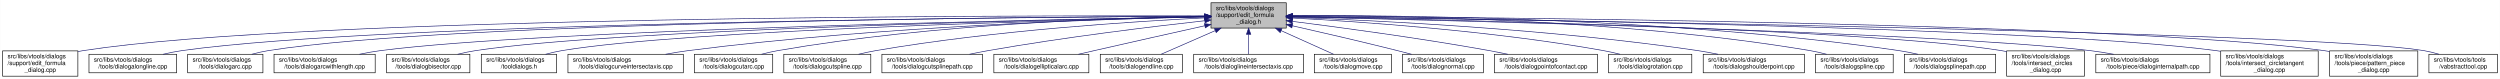
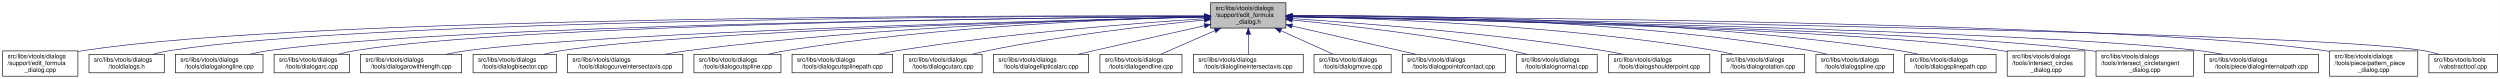
- <svg xmlns="http://www.w3.org/2000/svg" xmlns:xlink="http://www.w3.org/1999/xlink" width="4053pt" height="128pt" viewBox="0.00 0.00 4052.50 128.00">
+ <svg xmlns="http://www.w3.org/2000/svg" xmlns:xlink="http://www.w3.org/1999/xlink" width="4052pt" height="128pt" viewBox="0.00 0.00 4051.50 128.00">
  <g id="graph0" class="graph" transform="scale(1 1) rotate(0) translate(4 124)">
-     <polygon fill="white" stroke="transparent" points="-4,4 -4,-124 4048.5,-124 4048.5,4 -4,4" />
+     <polygon fill="white" stroke="transparent" points="-4,4 -4,-124 4047.5,-124 4047.5,4 -4,4" />
    <g id="node1" class="node">
      <g id="a_node1">
        <a xlink:title=" ">
-           <polygon fill="#bfbfbf" stroke="black" points="1959,-78.5 1959,-119.5 2081,-119.5 2081,-78.5 1959,-78.5" />
-           <text text-anchor="start" x="1967" y="-107.5" font-family="Helvetica,sans-Serif" font-size="10.00">src/libs/vtools/dialogs</text>
-           <text text-anchor="start" x="1967" y="-96.5" font-family="Helvetica,sans-Serif" font-size="10.00">/support/edit_formula</text>
-           <text text-anchor="middle" x="2020" y="-85.5" font-family="Helvetica,sans-Serif" font-size="10.00">_dialog.h</text>
+           <polygon fill="#bfbfbf" stroke="black" points="1958,-78.5 1958,-119.5 2080,-119.5 2080,-78.5 1958,-78.5" />
+           <text text-anchor="start" x="1966" y="-107.5" font-family="Helvetica,sans-Serif" font-size="10.00">src/libs/vtools/dialogs</text>
+           <text text-anchor="start" x="1966" y="-96.5" font-family="Helvetica,sans-Serif" font-size="10.00">/support/edit_formula</text>
+           <text text-anchor="middle" x="2019" y="-85.5" font-family="Helvetica,sans-Serif" font-size="10.00">_dialog.h</text>
        </a>
      </g>
    </g>
    <g id="node2" class="node">
      <g id="a_node2">
        <a xlink:href="../../d7/d8d/edit__formula__dialog_8cpp.html" target="_top" xlink:title=" ">
          <polygon fill="white" stroke="black" points="0,-0.5 0,-41.5 122,-41.5 122,-0.5 0,-0.5" />
          <text text-anchor="start" x="8" y="-29.5" font-family="Helvetica,sans-Serif" font-size="10.00">src/libs/vtools/dialogs</text>
          <text text-anchor="start" x="8" y="-18.5" font-family="Helvetica,sans-Serif" font-size="10.00">/support/edit_formula</text>
          <text text-anchor="middle" x="61" y="-7.5" font-family="Helvetica,sans-Serif" font-size="10.00">_dialog.cpp</text>
        </a>
      </g>
    </g>
    <g id="edge1" class="edge">
-       <path fill="none" stroke="midnightblue" d="M1948.41,-98.25C1648.36,-98.95 491.07,-97.88 131,-42 128.13,-41.55 125.21,-41.03 122.27,-40.44" />
-       <polygon fill="midnightblue" stroke="midnightblue" points="1948.72,-101.75 1958.71,-98.23 1948.71,-94.75 1948.72,-101.75" />
+       <path fill="none" stroke="midnightblue" d="M1947.44,-98.25C1647.55,-98.94 490.88,-97.85 131,-42 128.13,-41.55 125.21,-41.03 122.27,-40.44" />
+       <polygon fill="midnightblue" stroke="midnightblue" points="1947.76,-101.75 1957.75,-98.23 1947.74,-94.75 1947.76,-101.75" />
    </g>
    <g id="node3" class="node">
      <g id="a_node3">
-         <a xlink:href="../../d6/d5d/dialogalongline_8cpp.html" target="_top" xlink:title=" ">
-           <polygon fill="white" stroke="black" points="140,-6 140,-36 282,-36 282,-6 140,-6" />
+         <a xlink:href="../../df/ded/tooldialogs_8h.html" target="_top" xlink:title=" ">
+           <polygon fill="white" stroke="black" points="140,-6 140,-36 262,-36 262,-6 140,-6" />
          <text text-anchor="start" x="148" y="-24" font-family="Helvetica,sans-Serif" font-size="10.00">src/libs/vtools/dialogs</text>
-           <text text-anchor="middle" x="211" y="-13" font-family="Helvetica,sans-Serif" font-size="10.00">/tools/dialogalongline.cpp</text>
+           <text text-anchor="middle" x="201" y="-13" font-family="Helvetica,sans-Serif" font-size="10.00">/tooldialogs.h</text>
        </a>
      </g>
    </g>
    <g id="edge2" class="edge">
-       <path fill="none" stroke="midnightblue" d="M1948.49,-97.71C1664.91,-96.24 618.97,-87.78 291,-42 280.93,-40.59 270.3,-38.43 260.18,-36.04" />
-       <polygon fill="midnightblue" stroke="midnightblue" points="1948.63,-101.21 1958.65,-97.76 1948.67,-94.21 1948.63,-101.21" />
+       <path fill="none" stroke="midnightblue" d="M1947.62,-98.05C1662.15,-97.9 602.14,-93.8 271,-42 262.13,-40.61 252.8,-38.46 243.94,-36.07" />
+       <polygon fill="midnightblue" stroke="midnightblue" points="1947.84,-101.55 1957.84,-98.06 1947.85,-94.55 1947.84,-101.55" />
    </g>
    <g id="node4" class="node">
      <g id="a_node4">
-         <a xlink:href="../../d1/d37/dialogarc_8cpp.html" target="_top" xlink:title=" ">
-           <polygon fill="white" stroke="black" points="300,-6 300,-36 422,-36 422,-6 300,-6" />
-           <text text-anchor="start" x="308" y="-24" font-family="Helvetica,sans-Serif" font-size="10.00">src/libs/vtools/dialogs</text>
-           <text text-anchor="middle" x="361" y="-13" font-family="Helvetica,sans-Serif" font-size="10.00">/tools/dialogarc.cpp</text>
+         <a xlink:href="../../d6/d5d/dialogalongline_8cpp.html" target="_top" xlink:title=" ">
+           <polygon fill="white" stroke="black" points="280,-6 280,-36 422,-36 422,-6 280,-6" />
+           <text text-anchor="start" x="288" y="-24" font-family="Helvetica,sans-Serif" font-size="10.00">src/libs/vtools/dialogs</text>
+           <text text-anchor="middle" x="351" y="-13" font-family="Helvetica,sans-Serif" font-size="10.00">/tools/dialogalongline.cpp</text>
        </a>
      </g>
    </g>
    <g id="edge3" class="edge">
-       <path fill="none" stroke="midnightblue" d="M1948.94,-97.79C1680.68,-96.63 729.64,-89.2 431,-42 422.14,-40.6 412.8,-38.44 403.95,-36.04" />
-       <polygon fill="midnightblue" stroke="midnightblue" points="1948.93,-101.29 1958.95,-97.83 1948.96,-94.29 1948.93,-101.29" />
+       <path fill="none" stroke="midnightblue" d="M1947.58,-97.47C1679.04,-95.17 730.02,-84.17 431,-42 420.94,-40.58 410.3,-38.41 400.18,-36.01" />
+       <polygon fill="midnightblue" stroke="midnightblue" points="1947.57,-100.97 1957.6,-97.55 1947.63,-93.97 1947.57,-100.97" />
    </g>
    <g id="node5" class="node">
      <g id="a_node5">
-         <a xlink:href="../../d2/d29/dialogarcwithlength_8cpp.html" target="_top" xlink:title=" ">
-           <polygon fill="white" stroke="black" points="440,-6 440,-36 604,-36 604,-6 440,-6" />
+         <a xlink:href="../../d1/d37/dialogarc_8cpp.html" target="_top" xlink:title=" ">
+           <polygon fill="white" stroke="black" points="440,-6 440,-36 562,-36 562,-6 440,-6" />
          <text text-anchor="start" x="448" y="-24" font-family="Helvetica,sans-Serif" font-size="10.00">src/libs/vtools/dialogs</text>
-           <text text-anchor="middle" x="522" y="-13" font-family="Helvetica,sans-Serif" font-size="10.00">/tools/dialogarcwithlength.cpp</text>
+           <text text-anchor="middle" x="501" y="-13" font-family="Helvetica,sans-Serif" font-size="10.00">/tools/dialogarc.cpp</text>
        </a>
      </g>
    </g>
    <g id="edge4" class="edge">
-       <path fill="none" stroke="midnightblue" d="M1948.64,-96.83C1700.42,-92.48 875.48,-75.8 613,-42 601.77,-40.55 589.88,-38.4 578.52,-36.04" />
-       <polygon fill="midnightblue" stroke="midnightblue" points="1948.92,-100.33 1958.98,-97.01 1949.04,-93.33 1948.92,-100.33" />
+       <path fill="none" stroke="midnightblue" d="M1947.59,-97.5C1694.45,-95.37 840.68,-85.1 571,-42 562.14,-40.58 552.81,-38.41 543.95,-36.02" />
+       <polygon fill="midnightblue" stroke="midnightblue" points="1947.74,-101 1957.77,-97.58 1947.8,-94 1947.74,-101" />
    </g>
    <g id="node6" class="node">
      <g id="a_node6">
-         <a xlink:href="../../da/dfa/dialogbisector_8cpp.html" target="_top" xlink:title=" ">
-           <polygon fill="white" stroke="black" points="622.5,-6 622.5,-36 757.5,-36 757.5,-6 622.5,-6" />
-           <text text-anchor="start" x="630.5" y="-24" font-family="Helvetica,sans-Serif" font-size="10.00">src/libs/vtools/dialogs</text>
-           <text text-anchor="middle" x="690" y="-13" font-family="Helvetica,sans-Serif" font-size="10.00">/tools/dialogbisector.cpp</text>
+         <a xlink:href="../../d2/d29/dialogarcwithlength_8cpp.html" target="_top" xlink:title=" ">
+           <polygon fill="white" stroke="black" points="580,-6 580,-36 744,-36 744,-6 580,-6" />
+           <text text-anchor="start" x="588" y="-24" font-family="Helvetica,sans-Serif" font-size="10.00">src/libs/vtools/dialogs</text>
+           <text text-anchor="middle" x="662" y="-13" font-family="Helvetica,sans-Serif" font-size="10.00">/tools/dialogarcwithlength.cpp</text>
        </a>
      </g>
    </g>
    <g id="edge5" class="edge">
-       <path fill="none" stroke="midnightblue" d="M1948.37,-96.77C1717.93,-92.51 997.36,-76.67 767,-42 757.44,-40.56 747.35,-38.41 737.74,-36.05" />
-       <polygon fill="midnightblue" stroke="midnightblue" points="1948.58,-100.27 1958.64,-96.96 1948.71,-93.28 1948.58,-100.27" />
+       <path fill="none" stroke="midnightblue" d="M1947.48,-96.46C1715.67,-91.2 986.64,-72.61 753,-42 741.77,-40.53 729.88,-38.37 718.53,-36" />
+       <polygon fill="midnightblue" stroke="midnightblue" points="1947.73,-99.96 1957.81,-96.69 1947.89,-92.97 1947.73,-99.96" />
    </g>
    <g id="node7" class="node">
      <g id="a_node7">
-         <a xlink:href="../../df/ded/tooldialogs_8h.html" target="_top" xlink:title=" ">
-           <polygon fill="white" stroke="black" points="776,-6 776,-36 898,-36 898,-6 776,-6" />
-           <text text-anchor="start" x="784" y="-24" font-family="Helvetica,sans-Serif" font-size="10.00">src/libs/vtools/dialogs</text>
-           <text text-anchor="middle" x="837" y="-13" font-family="Helvetica,sans-Serif" font-size="10.00">/tooldialogs.h</text>
+         <a xlink:href="../../da/dfa/dialogbisector_8cpp.html" target="_top" xlink:title=" ">
+           <polygon fill="white" stroke="black" points="762.5,-6 762.5,-36 897.5,-36 897.5,-6 762.5,-6" />
+           <text text-anchor="start" x="770.5" y="-24" font-family="Helvetica,sans-Serif" font-size="10.00">src/libs/vtools/dialogs</text>
+           <text text-anchor="middle" x="830" y="-13" font-family="Helvetica,sans-Serif" font-size="10.00">/tools/dialogbisector.cpp</text>
        </a>
      </g>
    </g>
    <g id="edge6" class="edge">
-       <path fill="none" stroke="midnightblue" d="M1948.83,-96.54C1736.34,-91.84 1108.76,-75.45 907,-42 898.27,-40.55 889.08,-38.4 880.34,-36.04" />
-       <polygon fill="midnightblue" stroke="midnightblue" points="1948.86,-100.04 1958.94,-96.76 1949.02,-93.04 1948.86,-100.04" />
+       <path fill="none" stroke="midnightblue" d="M1947.86,-96.35C1735.46,-91.11 1108.1,-73.33 906,-42 896.56,-40.54 886.6,-38.38 877.11,-36.01" />
+       <polygon fill="midnightblue" stroke="midnightblue" points="1947.88,-99.85 1957.96,-96.59 1948.05,-92.85 1947.88,-99.85" />
    </g>
    <g id="node8" class="node">
      <g id="a_node8">
        <a xlink:href="../../dd/d39/dialogcurveintersectaxis_8cpp.html" target="_top" xlink:title=" ">
-           <polygon fill="white" stroke="black" points="916.5,-6 916.5,-36 1103.5,-36 1103.5,-6 916.5,-6" />
-           <text text-anchor="start" x="924.5" y="-24" font-family="Helvetica,sans-Serif" font-size="10.00">src/libs/vtools/dialogs</text>
-           <text text-anchor="middle" x="1010" y="-13" font-family="Helvetica,sans-Serif" font-size="10.00">/tools/dialogcurveintersectaxis.cpp</text>
+           <polygon fill="white" stroke="black" points="915.5,-6 915.5,-36 1102.5,-36 1102.5,-6 915.5,-6" />
+           <text text-anchor="start" x="923.5" y="-24" font-family="Helvetica,sans-Serif" font-size="10.00">src/libs/vtools/dialogs</text>
+           <text text-anchor="middle" x="1009" y="-13" font-family="Helvetica,sans-Serif" font-size="10.00">/tools/dialogcurveintersectaxis.cpp</text>
        </a>
      </g>
    </g>
    <g id="edge7" class="edge">
-       <path fill="none" stroke="midnightblue" d="M1948.66,-96.8C1795.08,-93.51 1421.91,-81.76 1112,-42 1099.92,-40.45 1087.12,-38.33 1074.81,-36.04" />
-       <polygon fill="midnightblue" stroke="midnightblue" points="1948.83,-100.3 1958.9,-97.01 1948.97,-93.3 1948.83,-100.3" />
+       <path fill="none" stroke="midnightblue" d="M1947.66,-96.8C1794.08,-93.51 1420.91,-81.76 1111,-42 1098.92,-40.45 1086.12,-38.33 1073.81,-36.04" />
+       <polygon fill="midnightblue" stroke="midnightblue" points="1947.83,-100.3 1957.9,-97.01 1947.97,-93.3 1947.83,-100.3" />
    </g>
    <g id="node9" class="node">
      <g id="a_node9">
-         <a xlink:href="../../d9/d90/dialogcutarc_8cpp.html" target="_top" xlink:title=" ">
-           <polygon fill="white" stroke="black" points="1121.5,-6 1121.5,-36 1248.5,-36 1248.5,-6 1121.5,-6" />
-           <text text-anchor="start" x="1129.5" y="-24" font-family="Helvetica,sans-Serif" font-size="10.00">src/libs/vtools/dialogs</text>
-           <text text-anchor="middle" x="1185" y="-13" font-family="Helvetica,sans-Serif" font-size="10.00">/tools/dialogcutarc.cpp</text>
+         <a xlink:href="../../d3/d2e/dialogcutspline_8cpp.html" target="_top" xlink:title=" ">
+           <polygon fill="white" stroke="black" points="1120.5,-6 1120.5,-36 1261.5,-36 1261.5,-6 1120.5,-6" />
+           <text text-anchor="start" x="1128.5" y="-24" font-family="Helvetica,sans-Serif" font-size="10.00">src/libs/vtools/dialogs</text>
+           <text text-anchor="middle" x="1191" y="-13" font-family="Helvetica,sans-Serif" font-size="10.00">/tools/dialogcutspline.cpp</text>
        </a>
      </g>
    </g>
    <g id="edge8" class="edge">
-       <path fill="none" stroke="midnightblue" d="M1948.4,-97.45C1812.58,-95.36 1508.57,-85.73 1257,-42 1248.31,-40.49 1239.15,-38.37 1230.4,-36.07" />
-       <polygon fill="midnightblue" stroke="midnightblue" points="1948.62,-100.95 1958.67,-97.59 1948.72,-93.95 1948.62,-100.95" />
+       <path fill="none" stroke="midnightblue" d="M1947.79,-96.78C1814.11,-93.57 1516.8,-82.16 1270,-42 1260.5,-40.45 1250.48,-38.32 1240.88,-36.02" />
+       <polygon fill="midnightblue" stroke="midnightblue" points="1947.82,-100.28 1957.9,-97.01 1947.98,-93.28 1947.82,-100.28" />
    </g>
    <g id="node10" class="node">
      <g id="a_node10">
-         <a xlink:href="../../d3/d2e/dialogcutspline_8cpp.html" target="_top" xlink:title=" ">
-           <polygon fill="white" stroke="black" points="1266.5,-6 1266.5,-36 1407.5,-36 1407.5,-6 1266.5,-6" />
-           <text text-anchor="start" x="1274.5" y="-24" font-family="Helvetica,sans-Serif" font-size="10.00">src/libs/vtools/dialogs</text>
-           <text text-anchor="middle" x="1337" y="-13" font-family="Helvetica,sans-Serif" font-size="10.00">/tools/dialogcutspline.cpp</text>
+         <a xlink:href="../../df/d30/dialogcutsplinepath_8cpp.html" target="_top" xlink:title=" ">
+           <polygon fill="white" stroke="black" points="1279.5,-6 1279.5,-36 1442.5,-36 1442.5,-6 1279.5,-6" />
+           <text text-anchor="start" x="1287.5" y="-24" font-family="Helvetica,sans-Serif" font-size="10.00">src/libs/vtools/dialogs</text>
+           <text text-anchor="middle" x="1361" y="-13" font-family="Helvetica,sans-Serif" font-size="10.00">/tools/dialogcutsplinepath.cpp</text>
        </a>
      </g>
    </g>
    <g id="edge9" class="edge">
-       <path fill="none" stroke="midnightblue" d="M1948.42,-94.97C1834.86,-89.35 1606.73,-74.78 1416,-42 1406.8,-40.42 1397.09,-38.32 1387.75,-36.08" />
-       <polygon fill="midnightblue" stroke="midnightblue" points="1948.56,-98.48 1958.72,-95.47 1948.9,-91.49 1948.56,-98.48" />
+       <path fill="none" stroke="midnightblue" d="M1947.63,-93.73C1839.64,-86.65 1628.49,-70.37 1451,-42 1440.73,-40.36 1429.87,-38.26 1419.38,-36.04" />
+       <polygon fill="midnightblue" stroke="midnightblue" points="1947.54,-97.23 1957.75,-94.39 1948,-90.25 1947.54,-97.23" />
    </g>
    <g id="node11" class="node">
      <g id="a_node11">
-         <a xlink:href="../../df/d30/dialogcutsplinepath_8cpp.html" target="_top" xlink:title=" ">
-           <polygon fill="white" stroke="black" points="1425.5,-6 1425.5,-36 1588.5,-36 1588.5,-6 1425.5,-6" />
-           <text text-anchor="start" x="1433.5" y="-24" font-family="Helvetica,sans-Serif" font-size="10.00">src/libs/vtools/dialogs</text>
-           <text text-anchor="middle" x="1507" y="-13" font-family="Helvetica,sans-Serif" font-size="10.00">/tools/dialogcutsplinepath.cpp</text>
+         <a xlink:href="../../d9/d90/dialogcutarc_8cpp.html" target="_top" xlink:title=" ">
+           <polygon fill="white" stroke="black" points="1460.5,-6 1460.5,-36 1587.5,-36 1587.5,-6 1460.5,-6" />
+           <text text-anchor="start" x="1468.5" y="-24" font-family="Helvetica,sans-Serif" font-size="10.00">src/libs/vtools/dialogs</text>
+           <text text-anchor="middle" x="1524" y="-13" font-family="Helvetica,sans-Serif" font-size="10.00">/tools/dialogcutarc.cpp</text>
        </a>
      </g>
    </g>
    <g id="edge10" class="edge">
-       <path fill="none" stroke="midnightblue" d="M1949,-90.43C1864.91,-81.04 1720.75,-63.59 1598,-42 1588.12,-40.26 1577.69,-38.19 1567.56,-36.06" />
-       <polygon fill="midnightblue" stroke="midnightblue" points="1948.63,-93.91 1958.95,-91.54 1949.4,-86.95 1948.63,-93.91" />
+       <path fill="none" stroke="midnightblue" d="M1947.8,-91.52C1863.51,-83.17 1719.16,-66.72 1597,-42 1588.76,-40.33 1580.07,-38.25 1571.68,-36.06" />
+       <polygon fill="midnightblue" stroke="midnightblue" points="1947.48,-95.01 1957.77,-92.5 1948.16,-88.04 1947.48,-95.01" />
    </g>
    <g id="node12" class="node">
      <g id="a_node12">
        <a xlink:href="../../d9/d68/dialogellipticalarc_8cpp.html" target="_top" xlink:title=" ">
-           <polygon fill="white" stroke="black" points="1607,-6 1607,-36 1761,-36 1761,-6 1607,-6" />
-           <text text-anchor="start" x="1615" y="-24" font-family="Helvetica,sans-Serif" font-size="10.00">src/libs/vtools/dialogs</text>
-           <text text-anchor="middle" x="1684" y="-13" font-family="Helvetica,sans-Serif" font-size="10.00">/tools/dialogellipticalarc.cpp</text>
+           <polygon fill="white" stroke="black" points="1606,-6 1606,-36 1760,-36 1760,-6 1606,-6" />
+           <text text-anchor="start" x="1614" y="-24" font-family="Helvetica,sans-Serif" font-size="10.00">src/libs/vtools/dialogs</text>
+           <text text-anchor="middle" x="1683" y="-13" font-family="Helvetica,sans-Serif" font-size="10.00">/tools/dialogellipticalarc.cpp</text>
        </a>
      </g>
    </g>
    <g id="edge11" class="edge">
-       <path fill="none" stroke="midnightblue" d="M1948.77,-82.21C1898.73,-71.07 1830.24,-55.75 1770,-42 1761.63,-40.09 1752.81,-38.06 1744.13,-36.05" />
-       <polygon fill="midnightblue" stroke="midnightblue" points="1948.32,-85.69 1958.84,-84.45 1949.84,-78.86 1948.32,-85.69" />
+       <path fill="none" stroke="midnightblue" d="M1947.77,-82.21C1897.73,-71.07 1829.24,-55.75 1769,-42 1760.63,-40.09 1751.81,-38.06 1743.13,-36.05" />
+       <polygon fill="midnightblue" stroke="midnightblue" points="1947.32,-85.69 1957.84,-84.45 1948.84,-78.86 1947.32,-85.69" />
    </g>
    <g id="node13" class="node">
      <g id="a_node13">
        <a xlink:href="../../d3/d15/dialogendline_8cpp.html" target="_top" xlink:title=" ">
-           <polygon fill="white" stroke="black" points="1779.5,-6 1779.5,-36 1912.5,-36 1912.5,-6 1779.5,-6" />
-           <text text-anchor="start" x="1787.5" y="-24" font-family="Helvetica,sans-Serif" font-size="10.00">src/libs/vtools/dialogs</text>
-           <text text-anchor="middle" x="1846" y="-13" font-family="Helvetica,sans-Serif" font-size="10.00">/tools/dialogendline.cpp</text>
+           <polygon fill="white" stroke="black" points="1778.5,-6 1778.5,-36 1911.5,-36 1911.5,-6 1778.5,-6" />
+           <text text-anchor="start" x="1786.5" y="-24" font-family="Helvetica,sans-Serif" font-size="10.00">src/libs/vtools/dialogs</text>
+           <text text-anchor="middle" x="1845" y="-13" font-family="Helvetica,sans-Serif" font-size="10.00">/tools/dialogendline.cpp</text>
        </a>
      </g>
    </g>
    <g id="edge12" class="edge">
-       <path fill="none" stroke="midnightblue" d="M1965.7,-74.28C1937.02,-61.76 1902.79,-46.81 1878.3,-36.11" />
-       <polygon fill="midnightblue" stroke="midnightblue" points="1964.63,-77.63 1975.19,-78.43 1967.43,-71.22 1964.63,-77.63" />
+       <path fill="none" stroke="midnightblue" d="M1964.7,-74.28C1936.02,-61.76 1901.79,-46.81 1877.3,-36.11" />
+       <polygon fill="midnightblue" stroke="midnightblue" points="1963.63,-77.63 1974.19,-78.43 1966.43,-71.22 1963.63,-77.63" />
    </g>
    <g id="node14" class="node">
      <g id="a_node14">
        <a xlink:href="../../de/d3c/dialoglineintersectaxis_8cpp.html" target="_top" xlink:title=" ">
-           <polygon fill="white" stroke="black" points="1931,-6 1931,-36 2109,-36 2109,-6 1931,-6" />
-           <text text-anchor="start" x="1939" y="-24" font-family="Helvetica,sans-Serif" font-size="10.00">src/libs/vtools/dialogs</text>
-           <text text-anchor="middle" x="2020" y="-13" font-family="Helvetica,sans-Serif" font-size="10.00">/tools/dialoglineintersectaxis.cpp</text>
+           <polygon fill="white" stroke="black" points="1930,-6 1930,-36 2108,-36 2108,-6 1930,-6" />
+           <text text-anchor="start" x="1938" y="-24" font-family="Helvetica,sans-Serif" font-size="10.00">src/libs/vtools/dialogs</text>
+           <text text-anchor="middle" x="2019" y="-13" font-family="Helvetica,sans-Serif" font-size="10.00">/tools/dialoglineintersectaxis.cpp</text>
        </a>
      </g>
    </g>
    <g id="edge13" class="edge">
-       <path fill="none" stroke="midnightblue" d="M2020,-68.28C2020,-57.25 2020,-45.25 2020,-36.23" />
-       <polygon fill="midnightblue" stroke="midnightblue" points="2016.5,-68.43 2020,-78.43 2023.5,-68.43 2016.5,-68.43" />
+       <path fill="none" stroke="midnightblue" d="M2019,-68.28C2019,-57.25 2019,-45.25 2019,-36.23" />
+       <polygon fill="midnightblue" stroke="midnightblue" points="2015.5,-68.43 2019,-78.43 2022.5,-68.43 2015.5,-68.43" />
    </g>
    <g id="node15" class="node">
      <g id="a_node15">
        <a xlink:href="../../d2/d51/dialogmove_8cpp.html" target="_top" xlink:title=" ">
-           <polygon fill="white" stroke="black" points="2126.5,-6 2126.5,-36 2251.5,-36 2251.5,-6 2126.5,-6" />
-           <text text-anchor="start" x="2134.5" y="-24" font-family="Helvetica,sans-Serif" font-size="10.00">src/libs/vtools/dialogs</text>
-           <text text-anchor="middle" x="2189" y="-13" font-family="Helvetica,sans-Serif" font-size="10.00">/tools/dialogmove.cpp</text>
+           <polygon fill="white" stroke="black" points="2125.5,-6 2125.5,-36 2250.5,-36 2250.5,-6 2125.5,-6" />
+           <text text-anchor="start" x="2133.5" y="-24" font-family="Helvetica,sans-Serif" font-size="10.00">src/libs/vtools/dialogs</text>
+           <text text-anchor="middle" x="2188" y="-13" font-family="Helvetica,sans-Serif" font-size="10.00">/tools/dialogmove.cpp</text>
        </a>
      </g>
    </g>
    <g id="edge14" class="edge">
-       <path fill="none" stroke="midnightblue" d="M2072.74,-74.28C2100.6,-61.76 2133.84,-46.81 2157.63,-36.11" />
-       <polygon fill="midnightblue" stroke="midnightblue" points="2071.21,-71.13 2063.52,-78.43 2074.08,-77.52 2071.21,-71.13" />
+       <path fill="none" stroke="midnightblue" d="M2071.74,-74.28C2099.6,-61.76 2132.84,-46.81 2156.63,-36.11" />
+       <polygon fill="midnightblue" stroke="midnightblue" points="2070.21,-71.13 2062.52,-78.43 2073.08,-77.52 2070.21,-71.13" />
    </g>
    <g id="node16" class="node">
      <g id="a_node16">
-         <a xlink:href="../../da/df4/dialognormal_8cpp.html" target="_top" xlink:title=" ">
-           <polygon fill="white" stroke="black" points="2269.5,-6 2269.5,-36 2400.5,-36 2400.5,-6 2269.5,-6" />
-           <text text-anchor="start" x="2277.5" y="-24" font-family="Helvetica,sans-Serif" font-size="10.00">src/libs/vtools/dialogs</text>
-           <text text-anchor="middle" x="2335" y="-13" font-family="Helvetica,sans-Serif" font-size="10.00">/tools/dialognormal.cpp</text>
+         <a xlink:href="../../d9/df4/dialogpointofcontact_8cpp.html" target="_top" xlink:title=" ">
+           <polygon fill="white" stroke="black" points="2268.5,-6 2268.5,-36 2435.5,-36 2435.5,-6 2268.5,-6" />
+           <text text-anchor="start" x="2276.5" y="-24" font-family="Helvetica,sans-Serif" font-size="10.00">src/libs/vtools/dialogs</text>
+           <text text-anchor="middle" x="2352" y="-13" font-family="Helvetica,sans-Serif" font-size="10.00">/tools/dialogpointofcontact.cpp</text>
        </a>
      </g>
    </g>
    <g id="edge15" class="edge">
-       <path fill="none" stroke="midnightblue" d="M2091.05,-82.19C2139.13,-71.32 2204.02,-56.32 2261,-42 2268.49,-40.12 2276.38,-38.06 2284.11,-36.01" />
-       <polygon fill="midnightblue" stroke="midnightblue" points="2090.04,-78.83 2081.06,-84.44 2091.58,-85.66 2090.04,-78.83" />
+       <path fill="none" stroke="midnightblue" d="M2090.16,-81.76C2149.7,-68.17 2233.78,-48.98 2290.46,-36.04" />
+       <polygon fill="midnightblue" stroke="midnightblue" points="2089.05,-78.42 2080.08,-84.06 2090.61,-85.25 2089.05,-78.42" />
    </g>
    <g id="node17" class="node">
      <g id="a_node17">
-         <a xlink:href="../../d9/df4/dialogpointofcontact_8cpp.html" target="_top" xlink:title=" ">
-           <polygon fill="white" stroke="black" points="2418.5,-6 2418.5,-36 2585.5,-36 2585.5,-6 2418.5,-6" />
-           <text text-anchor="start" x="2426.5" y="-24" font-family="Helvetica,sans-Serif" font-size="10.00">src/libs/vtools/dialogs</text>
-           <text text-anchor="middle" x="2502" y="-13" font-family="Helvetica,sans-Serif" font-size="10.00">/tools/dialogpointofcontact.cpp</text>
+         <a xlink:href="../../da/df4/dialognormal_8cpp.html" target="_top" xlink:title=" ">
+           <polygon fill="white" stroke="black" points="2453.5,-6 2453.5,-36 2584.5,-36 2584.5,-6 2453.5,-6" />
+           <text text-anchor="start" x="2461.5" y="-24" font-family="Helvetica,sans-Serif" font-size="10.00">src/libs/vtools/dialogs</text>
+           <text text-anchor="middle" x="2519" y="-13" font-family="Helvetica,sans-Serif" font-size="10.00">/tools/dialognormal.cpp</text>
        </a>
      </g>
    </g>
    <g id="edge16" class="edge">
-       <path fill="none" stroke="midnightblue" d="M2091.26,-89.32C2169.63,-79.41 2299.19,-61.97 2410,-42 2419.81,-40.23 2430.17,-38.17 2440.26,-36.06" />
-       <polygon fill="midnightblue" stroke="midnightblue" points="2090.5,-85.89 2081.01,-90.61 2091.37,-92.83 2090.5,-85.89" />
+       <path fill="none" stroke="midnightblue" d="M2090.14,-91.58C2175.11,-83.23 2321.29,-66.73 2445,-42 2453.35,-40.33 2462.15,-38.25 2470.66,-36.06" />
+       <polygon fill="midnightblue" stroke="midnightblue" points="2089.7,-88.1 2080.09,-92.55 2090.38,-95.07 2089.7,-88.1" />
    </g>
    <g id="node18" class="node">
      <g id="a_node18">
-         <a xlink:href="../../dc/d64/dialogrotation_8cpp.html" target="_top" xlink:title=" ">
-           <polygon fill="white" stroke="black" points="2603.5,-6 2603.5,-36 2738.5,-36 2738.5,-6 2603.5,-6" />
-           <text text-anchor="start" x="2611.5" y="-24" font-family="Helvetica,sans-Serif" font-size="10.00">src/libs/vtools/dialogs</text>
-           <text text-anchor="middle" x="2671" y="-13" font-family="Helvetica,sans-Serif" font-size="10.00">/tools/dialogrotation.cpp</text>
+         <a xlink:href="../../d3/d23/dialogshoulderpoint_8cpp.html" target="_top" xlink:title=" ">
+           <polygon fill="white" stroke="black" points="2603,-6 2603,-36 2767,-36 2767,-6 2603,-6" />
+           <text text-anchor="start" x="2611" y="-24" font-family="Helvetica,sans-Serif" font-size="10.00">src/libs/vtools/dialogs</text>
+           <text text-anchor="middle" x="2685" y="-13" font-family="Helvetica,sans-Serif" font-size="10.00">/tools/dialogshoulderpoint.cpp</text>
        </a>
      </g>
    </g>
    <g id="edge17" class="edge">
-       <path fill="none" stroke="midnightblue" d="M2091.53,-94.72C2200.77,-88.89 2415.43,-74.16 2595,-42 2603.86,-40.41 2613.21,-38.31 2622.2,-36.07" />
-       <polygon fill="midnightblue" stroke="midnightblue" points="2091.09,-91.24 2081.29,-95.26 2091.46,-98.23 2091.09,-91.24" />
+       <path fill="none" stroke="midnightblue" d="M2090.37,-93.8C2199.41,-86.75 2413.81,-70.47 2594,-42 2604.39,-40.36 2615.36,-38.26 2625.96,-36.05" />
+       <polygon fill="midnightblue" stroke="midnightblue" points="2089.91,-90.32 2080.15,-94.45 2090.36,-97.3 2089.91,-90.32" />
    </g>
    <g id="node19" class="node">
      <g id="a_node19">
-         <a xlink:href="../../d3/d23/dialogshoulderpoint_8cpp.html" target="_top" xlink:title=" ">
-           <polygon fill="white" stroke="black" points="2757,-6 2757,-36 2921,-36 2921,-6 2757,-6" />
-           <text text-anchor="start" x="2765" y="-24" font-family="Helvetica,sans-Serif" font-size="10.00">src/libs/vtools/dialogs</text>
-           <text text-anchor="middle" x="2839" y="-13" font-family="Helvetica,sans-Serif" font-size="10.00">/tools/dialogshoulderpoint.cpp</text>
+         <a xlink:href="../../dc/d64/dialogrotation_8cpp.html" target="_top" xlink:title=" ">
+           <polygon fill="white" stroke="black" points="2785.5,-6 2785.5,-36 2920.5,-36 2920.5,-6 2785.5,-6" />
+           <text text-anchor="start" x="2793.5" y="-24" font-family="Helvetica,sans-Serif" font-size="10.00">src/libs/vtools/dialogs</text>
+           <text text-anchor="middle" x="2853" y="-13" font-family="Helvetica,sans-Serif" font-size="10.00">/tools/dialogrotation.cpp</text>
        </a>
      </g>
    </g>
    <g id="edge18" class="edge">
-       <path fill="none" stroke="midnightblue" d="M2091.49,-95.81C2222.36,-91.07 2509,-77.28 2748,-42 2758.72,-40.42 2770.06,-38.29 2780.97,-36.02" />
-       <polygon fill="midnightblue" stroke="midnightblue" points="2091.07,-92.32 2081.2,-96.18 2091.32,-99.32 2091.07,-92.32" />
+       <path fill="none" stroke="midnightblue" d="M2090.48,-96.99C2225.38,-94.15 2526.37,-83.31 2776,-42 2785.27,-40.47 2795.04,-38.34 2804.4,-36.04" />
+       <polygon fill="midnightblue" stroke="midnightblue" points="2090.21,-93.5 2080.28,-97.2 2090.35,-100.5 2090.21,-93.5" />
    </g>
    <g id="node20" class="node">
      <g id="a_node20">
        <a xlink:href="../../df/de5/dialogspline_8cpp.html" target="_top" xlink:title=" ">
          <polygon fill="white" stroke="black" points="2939,-6 2939,-36 3065,-36 3065,-6 2939,-6" />
          <text text-anchor="start" x="2947" y="-24" font-family="Helvetica,sans-Serif" font-size="10.00">src/libs/vtools/dialogs</text>
          <text text-anchor="middle" x="3002" y="-13" font-family="Helvetica,sans-Serif" font-size="10.00">/tools/dialogspline.cpp</text>
        </a>
      </g>
    </g>
    <g id="edge19" class="edge">
-       <path fill="none" stroke="midnightblue" d="M2091.48,-98.66C2245.76,-98.99 2620.99,-93.84 2930,-42 2938.83,-40.52 2948.13,-38.38 2957,-36.05" />
-       <polygon fill="midnightblue" stroke="midnightblue" points="2091.21,-95.16 2081.2,-98.63 2091.19,-102.16 2091.21,-95.16" />
+       <path fill="none" stroke="midnightblue" d="M2090.56,-98.67C2245.01,-99.01 2620.65,-93.88 2930,-42 2938.83,-40.52 2948.13,-38.38 2957,-36.05" />
+       <polygon fill="midnightblue" stroke="midnightblue" points="2090.28,-95.17 2080.27,-98.64 2090.26,-102.17 2090.28,-95.17" />
    </g>
    <g id="node21" class="node">
      <g id="a_node21">
        <a xlink:href="../../dc/dc2/dialogsplinepath_8cpp.html" target="_top" xlink:title=" ">
          <polygon fill="white" stroke="black" points="3083,-6 3083,-36 3231,-36 3231,-6 3083,-6" />
          <text text-anchor="start" x="3091" y="-24" font-family="Helvetica,sans-Serif" font-size="10.00">src/libs/vtools/dialogs</text>
          <text text-anchor="middle" x="3157" y="-13" font-family="Helvetica,sans-Serif" font-size="10.00">/tools/dialogsplinepath.cpp</text>
        </a>
      </g>
    </g>
    <g id="edge20" class="edge">
-       <path fill="none" stroke="midnightblue" d="M2091.4,-98.7C2262.16,-99.4 2707.28,-95.46 3074,-42 3084.12,-40.52 3094.81,-38.39 3105.04,-36.06" />
-       <polygon fill="midnightblue" stroke="midnightblue" points="2091.29,-95.2 2081.28,-98.65 2091.26,-102.2 2091.29,-95.2" />
+       <path fill="none" stroke="midnightblue" d="M2090.15,-98.71C2260.85,-99.43 2706.71,-95.54 3074,-42 3084.12,-40.52 3094.81,-38.39 3105.04,-36.06" />
+       <polygon fill="midnightblue" stroke="midnightblue" points="2090.06,-95.21 2080.04,-98.66 2090.02,-102.21 2090.06,-95.21" />
    </g>
    <g id="node22" class="node">
      <g id="a_node22">
        <a xlink:href="../../d5/de8/intersect__circles__dialog_8cpp.html" target="_top" xlink:title=" ">
          <polygon fill="white" stroke="black" points="3249,-0.5 3249,-41.5 3375,-41.5 3375,-0.5 3249,-0.5" />
          <text text-anchor="start" x="3257" y="-29.5" font-family="Helvetica,sans-Serif" font-size="10.00">src/libs/vtools/dialogs</text>
          <text text-anchor="start" x="3257" y="-18.5" font-family="Helvetica,sans-Serif" font-size="10.00">/tools/intersect_circles</text>
          <text text-anchor="middle" x="3312" y="-7.5" font-family="Helvetica,sans-Serif" font-size="10.00">_dialog.cpp</text>
        </a>
      </g>
    </g>
    <g id="edge21" class="edge">
-       <path fill="none" stroke="midnightblue" d="M2091.33,-96.83C2317.44,-92.8 3016.53,-77.7 3240,-42 3242.95,-41.53 3245.94,-40.98 3248.96,-40.37" />
-       <polygon fill="midnightblue" stroke="midnightblue" points="2091.18,-93.33 2081.24,-97.01 2091.3,-100.33 2091.18,-93.33" />
+       <path fill="none" stroke="midnightblue" d="M2090.39,-96.83C2316.69,-92.81 3016.34,-77.72 3240,-42 3242.95,-41.53 3245.94,-40.98 3248.96,-40.38" />
+       <polygon fill="midnightblue" stroke="midnightblue" points="2090.23,-93.34 2080.29,-97.01 2090.35,-100.34 2090.23,-93.34" />
    </g>
    <g id="node23" class="node">
      <g id="a_node23">
-         <a xlink:href="../../dc/d82/dialoginternalpath_8cpp.html" target="_top" xlink:title=" ">
-           <polygon fill="white" stroke="black" points="3393.5,-6 3393.5,-36 3578.5,-36 3578.5,-6 3393.5,-6" />
-           <text text-anchor="start" x="3401.5" y="-24" font-family="Helvetica,sans-Serif" font-size="10.00">src/libs/vtools/dialogs</text>
-           <text text-anchor="middle" x="3486" y="-13" font-family="Helvetica,sans-Serif" font-size="10.00">/tools/piece/dialoginternalpath.cpp</text>
+         <a xlink:href="../../d5/d5a/intersect__circletangent__dialog_8cpp.html" target="_top" xlink:title=" ">
+           <polygon fill="white" stroke="black" points="3393,-0.5 3393,-41.5 3551,-41.5 3551,-0.5 3393,-0.5" />
+           <text text-anchor="start" x="3401" y="-29.5" font-family="Helvetica,sans-Serif" font-size="10.00">src/libs/vtools/dialogs</text>
+           <text text-anchor="start" x="3401" y="-18.5" font-family="Helvetica,sans-Serif" font-size="10.00">/tools/intersect_circletangent</text>
+           <text text-anchor="middle" x="3472" y="-7.5" font-family="Helvetica,sans-Serif" font-size="10.00">_dialog.cpp</text>
        </a>
      </g>
    </g>
    <g id="edge22" class="edge">
-       <path fill="none" stroke="midnightblue" d="M2091.22,-96.51C2334.26,-91.21 3129.91,-71.95 3384,-42 3396.46,-40.53 3409.67,-38.39 3422.3,-36.04" />
-       <polygon fill="midnightblue" stroke="midnightblue" points="2091.01,-93.02 2081.09,-96.73 2091.16,-100.01 2091.01,-93.02" />
+       <path fill="none" stroke="midnightblue" d="M2090.31,-96.79C2333.63,-92.41 3130.2,-75.76 3384,-42 3386.95,-41.61 3389.95,-41.16 3392.97,-40.68" />
+       <polygon fill="midnightblue" stroke="midnightblue" points="2090.1,-93.3 2080.17,-96.97 2090.23,-100.3 2090.1,-93.3" />
    </g>
    <g id="node24" class="node">
      <g id="a_node24">
-         <a xlink:href="../../d5/d5a/intersect__circletangent__dialog_8cpp.html" target="_top" xlink:title=" ">
-           <polygon fill="white" stroke="black" points="3596,-0.5 3596,-41.5 3754,-41.5 3754,-0.5 3596,-0.5" />
-           <text text-anchor="start" x="3604" y="-29.5" font-family="Helvetica,sans-Serif" font-size="10.00">src/libs/vtools/dialogs</text>
-           <text text-anchor="start" x="3604" y="-18.5" font-family="Helvetica,sans-Serif" font-size="10.00">/tools/intersect_circletangent</text>
-           <text text-anchor="middle" x="3675" y="-7.5" font-family="Helvetica,sans-Serif" font-size="10.00">_dialog.cpp</text>
+         <a xlink:href="../../dc/d82/dialoginternalpath_8cpp.html" target="_top" xlink:title=" ">
+           <polygon fill="white" stroke="black" points="3568.5,-6 3568.5,-36 3753.5,-36 3753.5,-6 3568.5,-6" />
+           <text text-anchor="start" x="3576.5" y="-24" font-family="Helvetica,sans-Serif" font-size="10.00">src/libs/vtools/dialogs</text>
+           <text text-anchor="middle" x="3661" y="-13" font-family="Helvetica,sans-Serif" font-size="10.00">/tools/piece/dialoginternalpath.cpp</text>
        </a>
      </g>
    </g>
    <g id="edge23" class="edge">
-       <path fill="none" stroke="midnightblue" d="M2091.34,-97.25C2357.55,-94.19 3292.68,-80.86 3588,-42 3590.61,-41.66 3593.26,-41.27 3595.93,-40.85" />
-       <polygon fill="midnightblue" stroke="midnightblue" points="2090.99,-93.76 2081.03,-97.37 2091.07,-100.76 2090.99,-93.76" />
+       <path fill="none" stroke="midnightblue" d="M2090.41,-96.91C2353.69,-92.68 3269.71,-75.8 3560,-42 3572.43,-40.55 3585.61,-38.4 3598.21,-36.04" />
+       <polygon fill="midnightblue" stroke="midnightblue" points="2090.16,-93.42 2080.21,-97.08 2090.27,-100.42 2090.16,-93.42" />
    </g>
    <g id="node25" class="node">
      <g id="a_node25">
        <a xlink:href="../../de/d46/pattern__piece__dialog_8cpp.html" target="_top" xlink:title=" ">
-           <polygon fill="white" stroke="black" points="3772.5,-0.5 3772.5,-41.5 3915.5,-41.5 3915.5,-0.5 3772.5,-0.5" />
-           <text text-anchor="start" x="3780.5" y="-29.5" font-family="Helvetica,sans-Serif" font-size="10.00">src/libs/vtools/dialogs</text>
-           <text text-anchor="start" x="3780.5" y="-18.5" font-family="Helvetica,sans-Serif" font-size="10.00">/tools/piece/pattern_piece</text>
-           <text text-anchor="middle" x="3844" y="-7.5" font-family="Helvetica,sans-Serif" font-size="10.00">_dialog.cpp</text>
+           <polygon fill="white" stroke="black" points="3771.5,-0.5 3771.5,-41.5 3914.5,-41.5 3914.5,-0.5 3771.5,-0.5" />
+           <text text-anchor="start" x="3779.5" y="-29.5" font-family="Helvetica,sans-Serif" font-size="10.00">src/libs/vtools/dialogs</text>
+           <text text-anchor="start" x="3779.5" y="-18.5" font-family="Helvetica,sans-Serif" font-size="10.00">/tools/piece/pattern_piece</text>
+           <text text-anchor="middle" x="3843" y="-7.5" font-family="Helvetica,sans-Serif" font-size="10.00">_dialog.cpp</text>
        </a>
      </g>
    </g>
    <g id="edge24" class="edge">
-       <path fill="none" stroke="midnightblue" d="M2091.61,-97.7C2376.77,-96.21 3432.12,-87.65 3763,-42 3766.01,-41.58 3769.08,-41.1 3772.16,-40.57" />
-       <polygon fill="midnightblue" stroke="midnightblue" points="2091.37,-94.2 2081.39,-97.75 2091.41,-101.2 2091.37,-94.2" />
+       <path fill="none" stroke="midnightblue" d="M2090.65,-97.73C2375.99,-96.35 3431.99,-88.15 3763,-42 3765.69,-41.62 3768.43,-41.19 3771.18,-40.72" />
+       <polygon fill="midnightblue" stroke="midnightblue" points="2090.41,-94.23 2080.43,-97.78 2090.44,-101.23 2090.41,-94.23" />
    </g>
    <g id="node26" class="node">
      <g id="a_node26">
        <a xlink:href="../../d9/d4e/vabstracttool_8cpp.html" target="_top" xlink:title=" ">
-           <polygon fill="white" stroke="black" points="3933.5,-6 3933.5,-36 4044.5,-36 4044.5,-6 3933.5,-6" />
-           <text text-anchor="start" x="3941.5" y="-24" font-family="Helvetica,sans-Serif" font-size="10.00">src/libs/vtools/tools</text>
-           <text text-anchor="middle" x="3989" y="-13" font-family="Helvetica,sans-Serif" font-size="10.00">/vabstracttool.cpp</text>
+           <polygon fill="white" stroke="black" points="3932.5,-6 3932.5,-36 4043.5,-36 4043.5,-6 3932.5,-6" />
+           <text text-anchor="start" x="3940.5" y="-24" font-family="Helvetica,sans-Serif" font-size="10.00">src/libs/vtools/tools</text>
+           <text text-anchor="middle" x="3988" y="-13" font-family="Helvetica,sans-Serif" font-size="10.00">/vabstracttool.cpp</text>
        </a>
      </g>
    </g>
    <g id="edge25" class="edge">
-       <path fill="none" stroke="midnightblue" d="M2091.38,-97.06C2415.63,-92.61 3741.91,-72.7 3925,-42 3933.15,-40.63 3941.7,-38.49 3949.81,-36.1" />
-       <polygon fill="midnightblue" stroke="midnightblue" points="2091.13,-93.56 2081.17,-97.2 2091.22,-100.56 2091.13,-93.56" />
+       <path fill="none" stroke="midnightblue" d="M2090.38,-97.06C2414.63,-92.61 3740.91,-72.7 3924,-42 3932.15,-40.63 3940.7,-38.49 3948.81,-36.1" />
+       <polygon fill="midnightblue" stroke="midnightblue" points="2090.13,-93.56 2080.17,-97.2 2090.22,-100.56 2090.13,-93.56" />
    </g>
  </g>
</svg>
